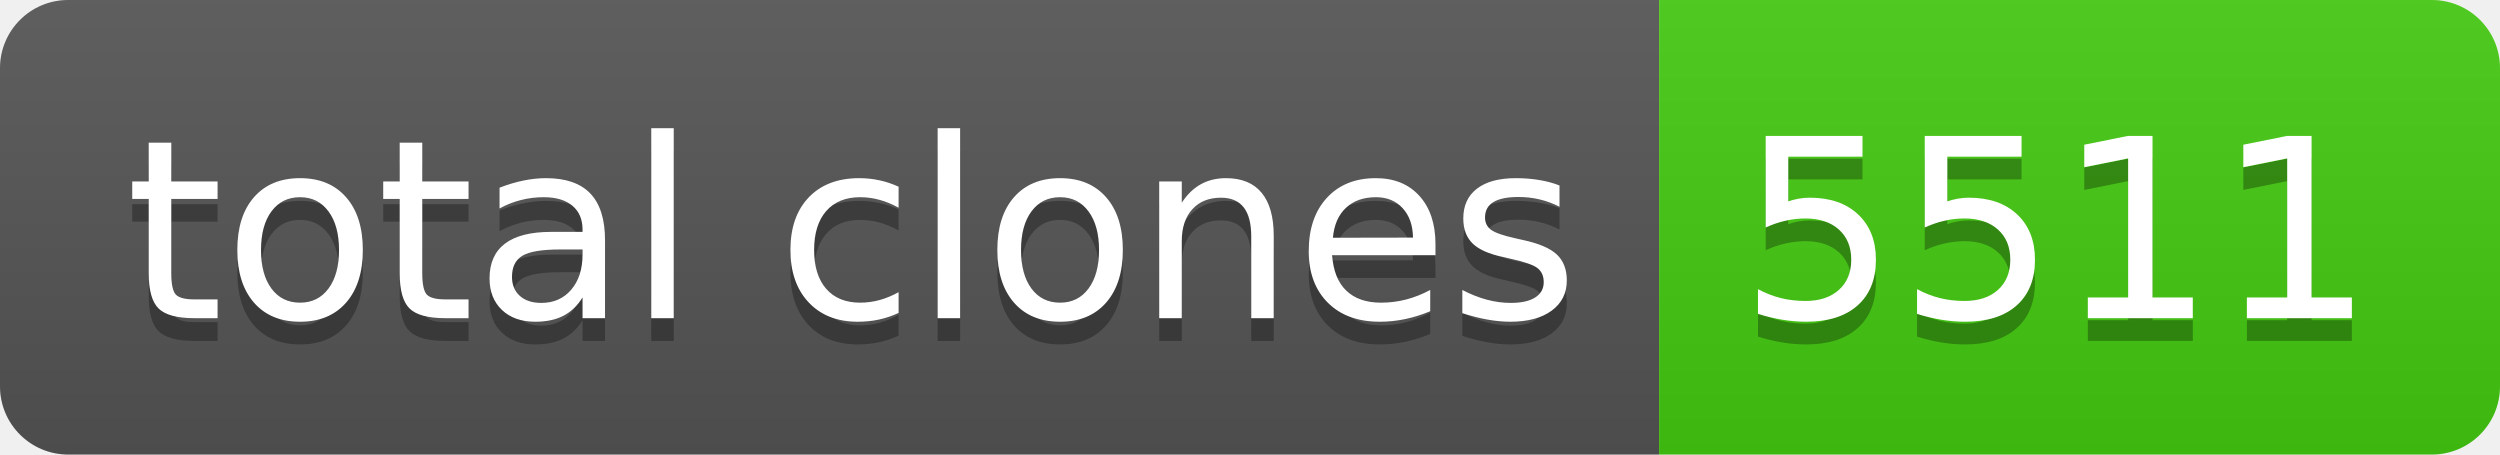
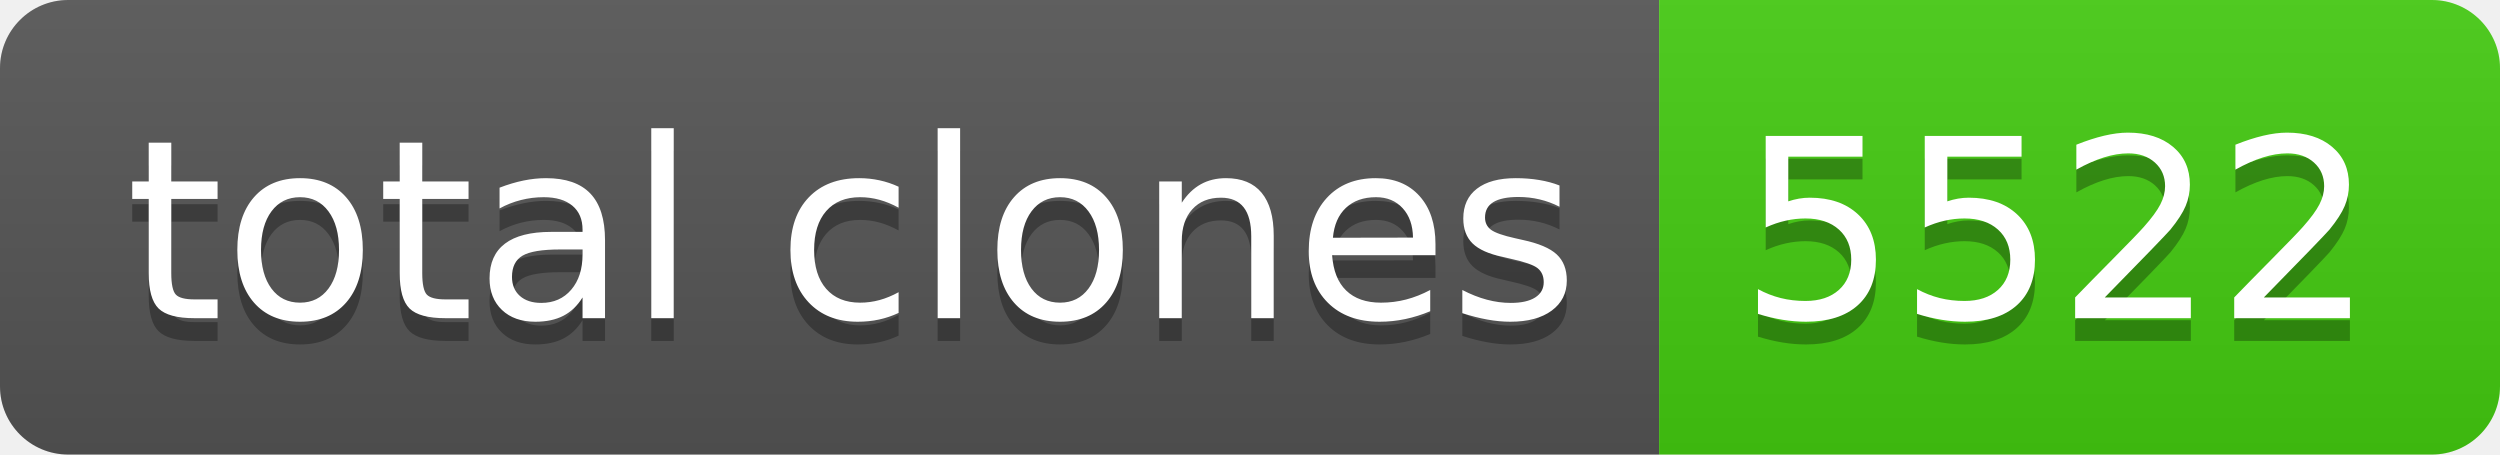
- <svg xmlns="http://www.w3.org/2000/svg" width="110" height="20" role="img" aria-label="total clones: 5511">
+ <svg xmlns="http://www.w3.org/2000/svg" width="110" height="20" role="img" aria-label="total clones: 5522">
  <linearGradient id="s" x2="0" y2="100%">
    <stop offset="0" stop-color="#bbb" stop-opacity=".1" />
    <stop offset="1" stop-opacity=".1" />
  </linearGradient>
  <clipPath id="r">
    <rect width="110" height="20" rx="3" fill="#fff" />
  </clipPath>
  <g clip-path="url(#r)">
    <rect width="73" height="20" fill="#555" />
    <rect x="73" width="37" height="20" fill="#4c1" />
    <rect width="110" height="20" fill="url(#s)" />
  </g>
  <g fill="#fff" text-anchor="middle" font-family="Verdana,Geneva,DejaVu Sans,sans-serif" text-rendering="geometricPrecision" font-size="110">
    <text aria-hidden="true" x="375" y="150" fill="#010101" fill-opacity=".3" transform="scale(.1)" textLength="630">total clones</text>
    <text x="375" y="140" transform="scale(.1)" fill="#fff" textLength="630">total clones</text>
-     <text aria-hidden="true" x="905" y="150" fill="#010101" fill-opacity=".3" transform="scale(.1)" textLength="270">5511</text>
-     <text x="905" y="140" transform="scale(.1)" fill="#fff" textLength="270">5511</text>
+     <text aria-hidden="true" x="905" y="150" fill="#010101" fill-opacity=".3" transform="scale(.1)" textLength="270">5522</text>
+     <text x="905" y="140" transform="scale(.1)" fill="#fff" textLength="270">5522</text>
  </g>
</svg>
